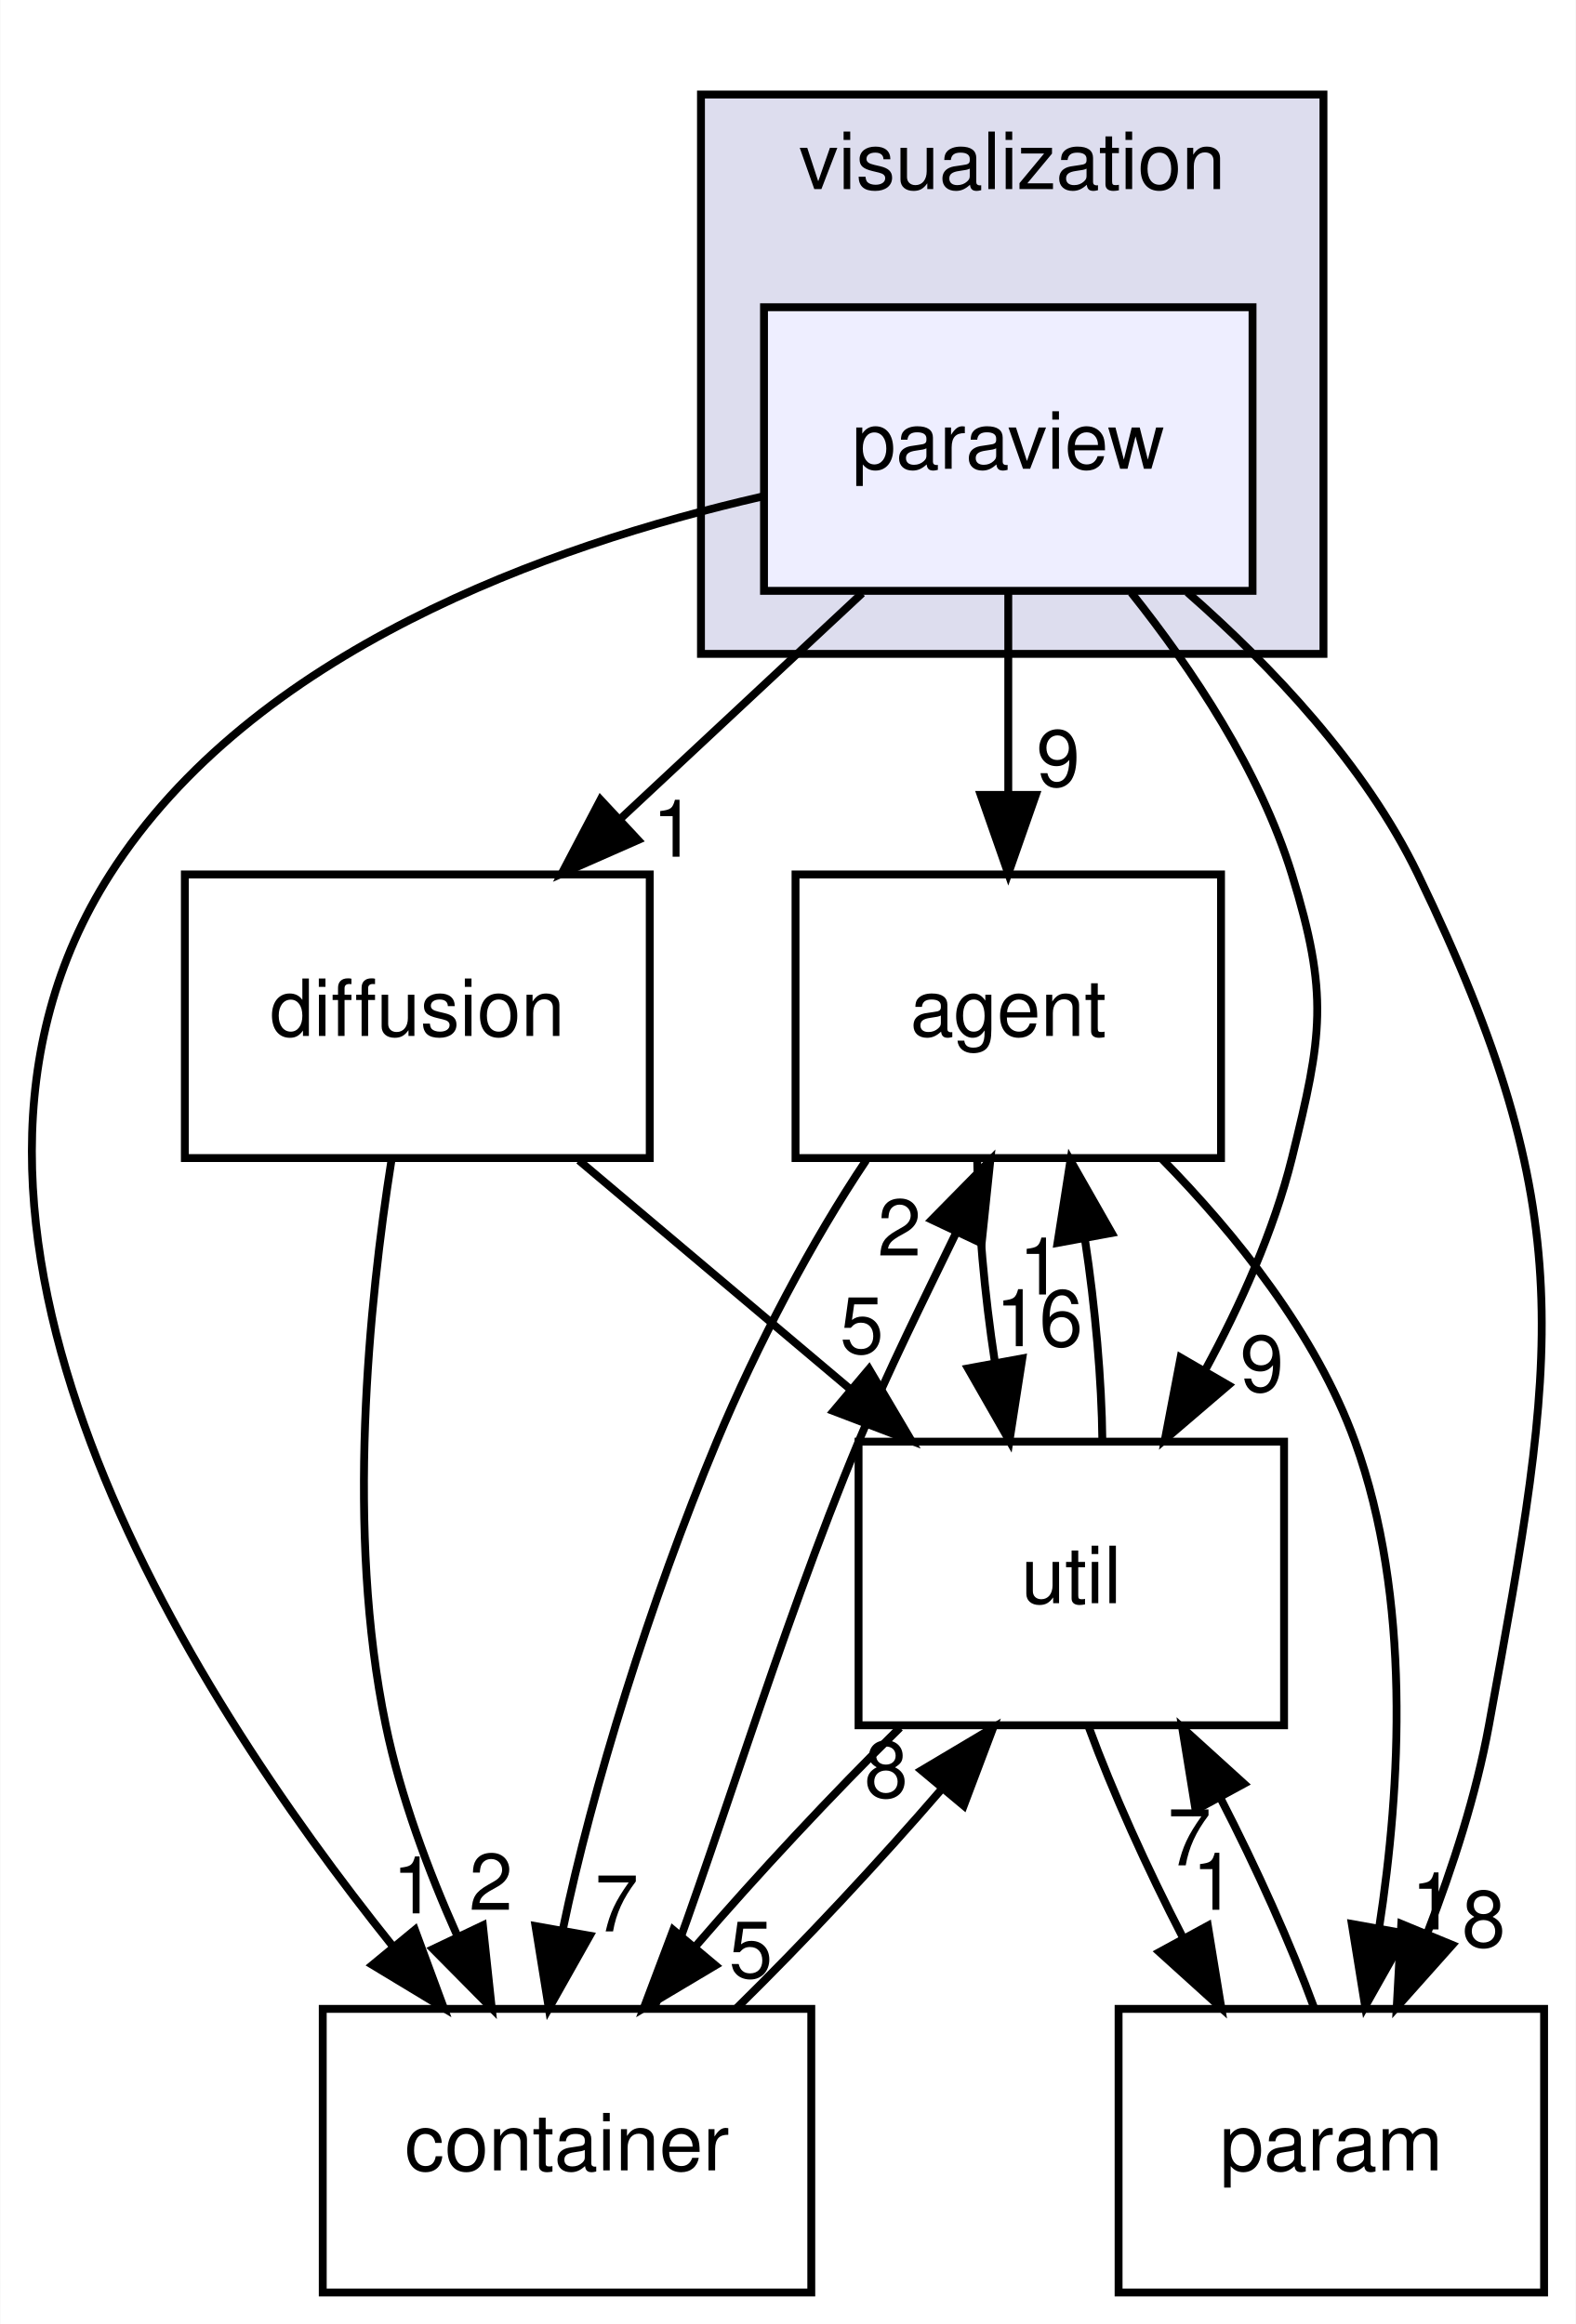
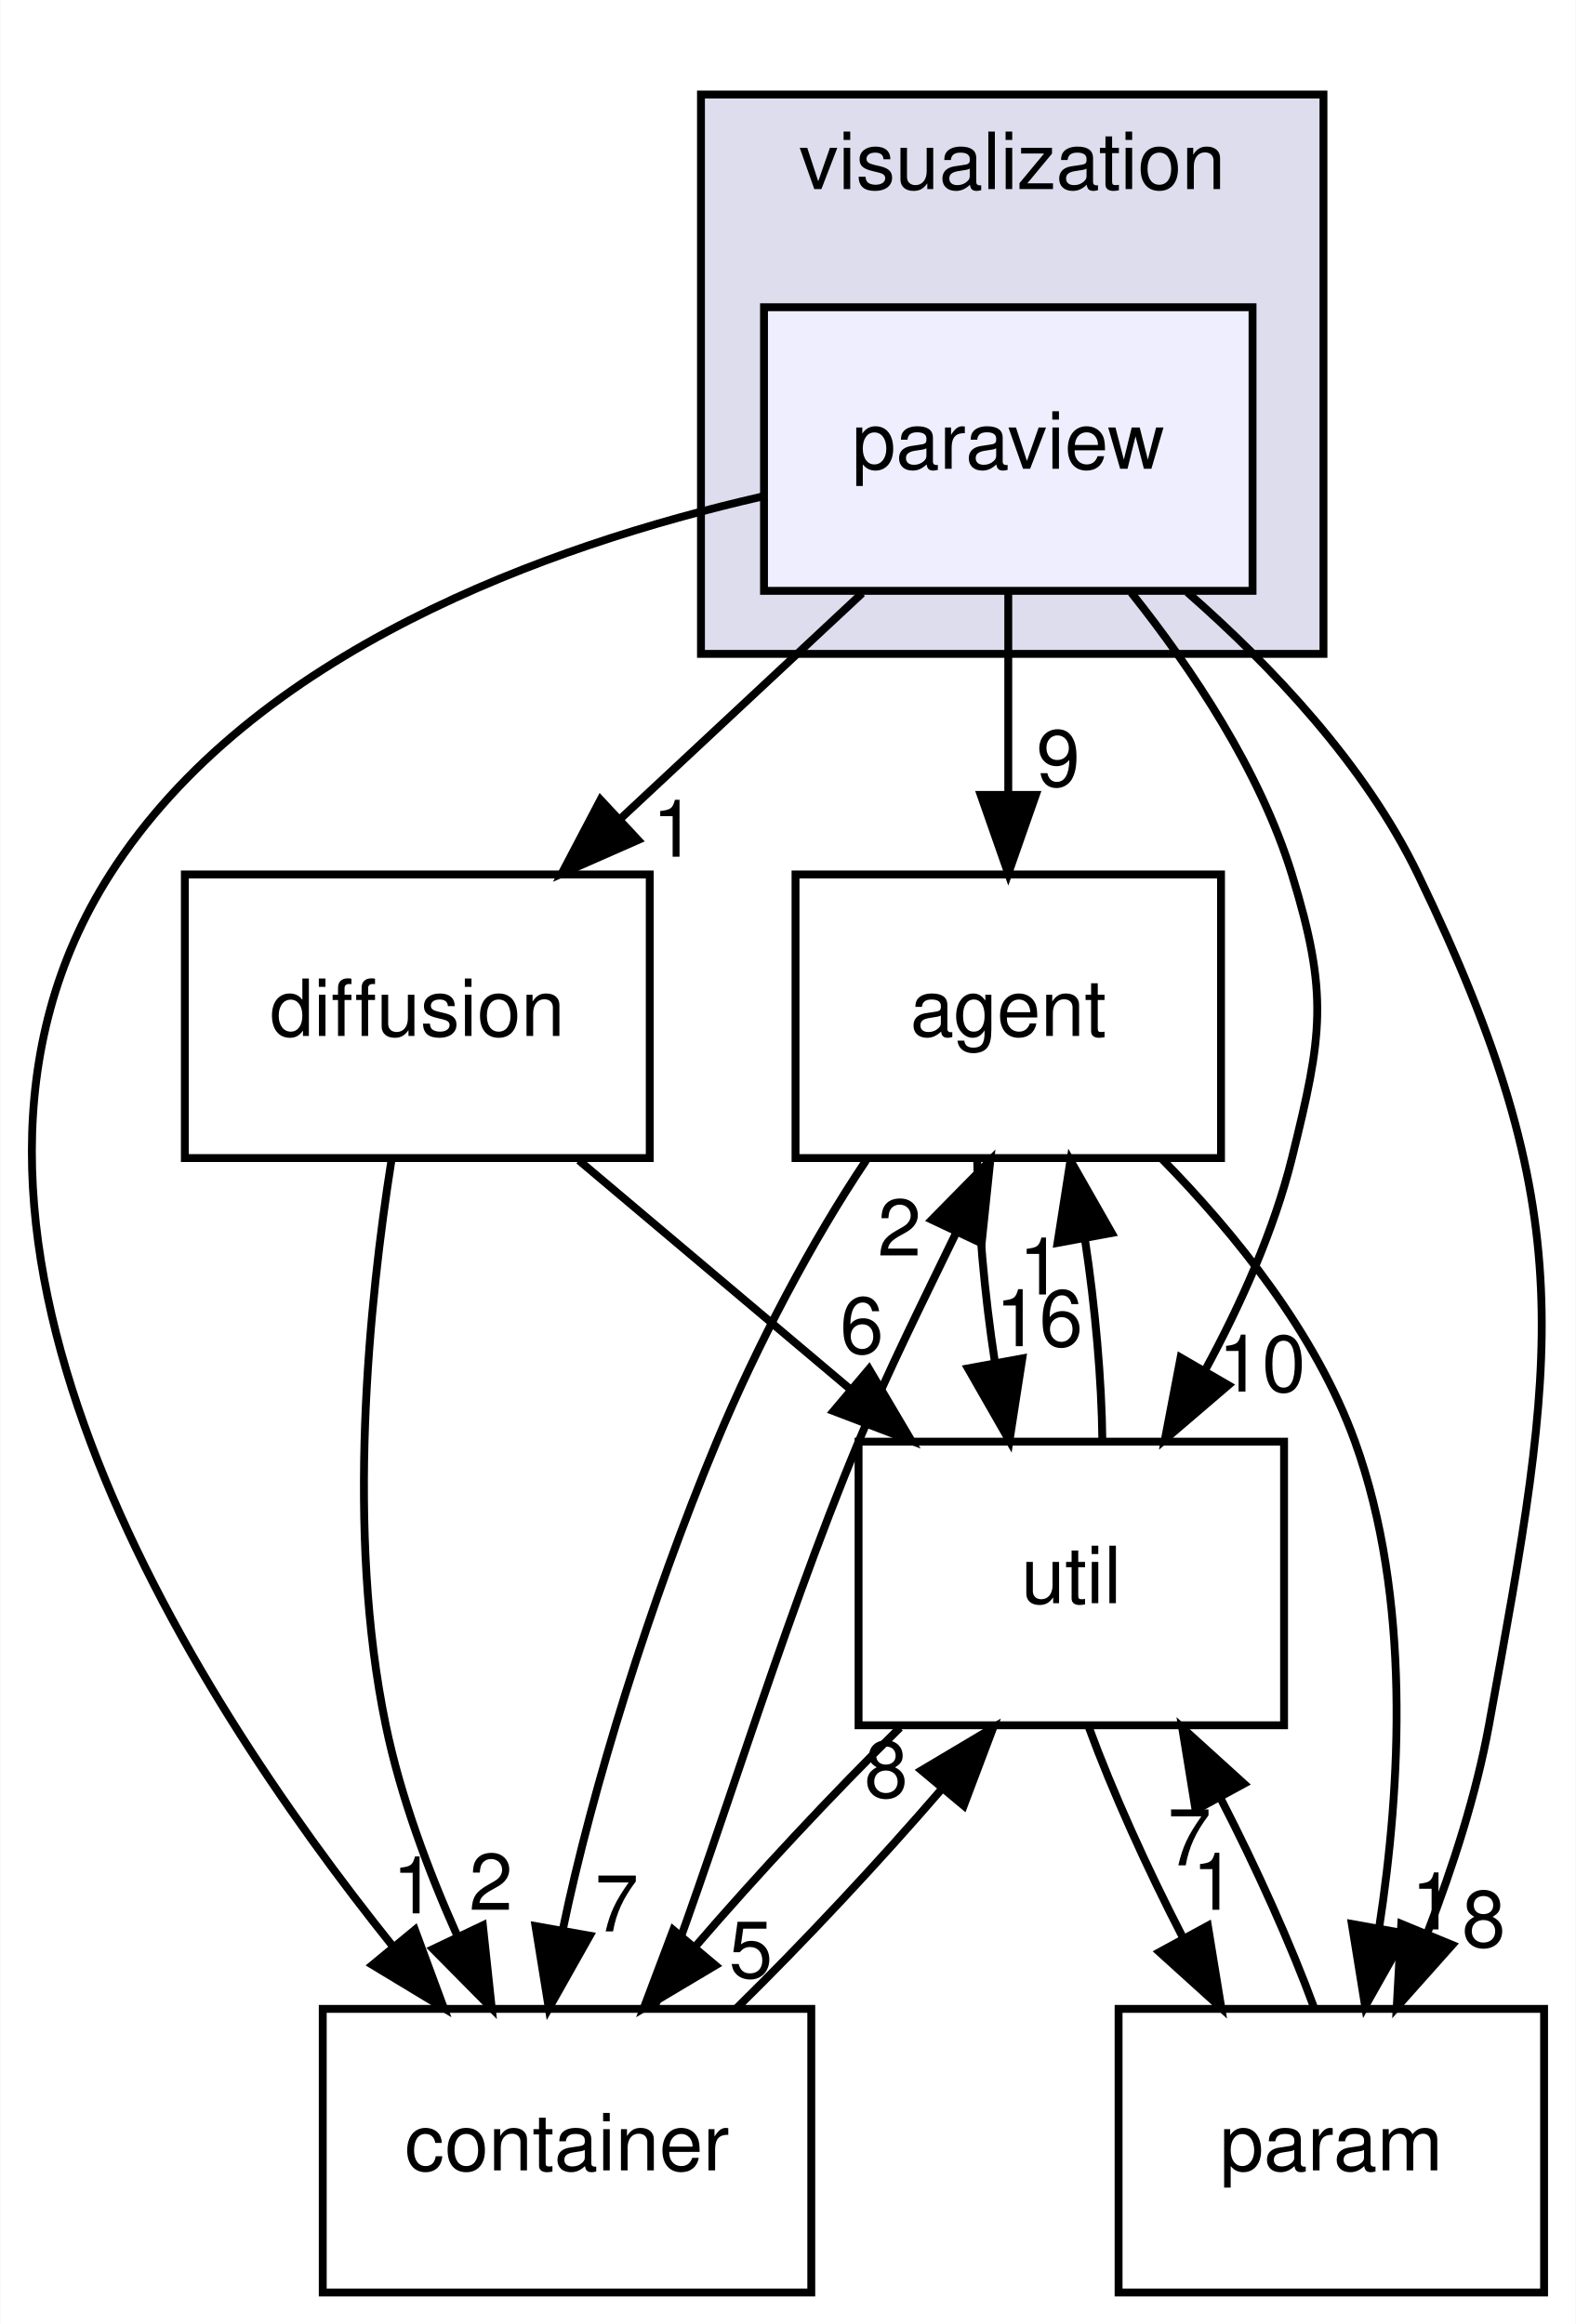
<svg xmlns="http://www.w3.org/2000/svg" xmlns:xlink="http://www.w3.org/1999/xlink" width="200pt" height="295pt" viewBox="0.00 0.00 199.92 295.00">
  <g id="graph0" class="graph" transform="scale(1 1) rotate(0) translate(4 291)">
    <polygon fill="white" stroke="transparent" points="-4,4 -4,-291 195.92,-291 195.92,4 -4,4" />
    <g id="clust1" class="cluster">
      <g id="a_clust1">
        <a xlink:href="dir_495c398245f1b03c2187e57d110c3617.html" target="_top" xlink:title="visualization">
          <polygon fill="#ddddee" stroke="black" points="84.92,-208 84.92,-279 163.92,-279 163.92,-208 84.92,-208" />
          <text text-anchor="middle" x="124.42" y="-267" font-family="Helvetica,sans-Serif" font-size="10.00">visualization</text>
        </a>
      </g>
    </g>
    <g id="node1" class="node">
      <g id="a_node1">
        <a xlink:href="dir_3aa7801462393104955ed6c120541043.html" target="_top" xlink:title="paraview">
          <polygon fill="#eeeeff" stroke="black" points="154.92,-252 92.92,-252 92.92,-216 154.92,-216 154.92,-252" />
          <text text-anchor="middle" x="123.92" y="-231.5" font-family="Helvetica,sans-Serif" font-size="10.00">paraview</text>
        </a>
      </g>
    </g>
    <g id="node2" class="node">
      <g id="a_node2">
        <a xlink:href="dir_38a3a31c3d1487b433ec02088da4dbcb.html" target="_top" xlink:title="agent">
          <polygon fill="none" stroke="black" points="150.92,-180 96.92,-180 96.92,-144 150.92,-144 150.92,-180" />
          <text text-anchor="middle" x="123.92" y="-159.5" font-family="Helvetica,sans-Serif" font-size="10.00">agent</text>
        </a>
      </g>
    </g>
    <g id="edge1" class="edge">
      <path fill="none" stroke="black" d="M123.92,-215.7C123.92,-207.98 123.92,-198.71 123.92,-190.11" />
      <polygon fill="black" stroke="black" points="127.42,-190.1 123.92,-180.1 120.42,-190.1 127.42,-190.1" />
      <g id="a_edge1-headlabel">
        <a xlink:href="dir_000018_000001.html" target="_top" xlink:title="9">
          <text text-anchor="middle" x="130.26" y="-191.2" font-family="Helvetica,sans-Serif" font-size="10.00">9</text>
        </a>
      </g>
    </g>
    <g id="node3" class="node">
      <g id="a_node3">
        <a xlink:href="dir_459a7c9a427a2877b0db19c6b8d6e89d.html" target="_top" xlink:title="util">
          <polygon fill="none" stroke="black" points="158.92,-108 104.92,-108 104.92,-72 158.92,-72 158.92,-108" />
          <text text-anchor="middle" x="131.92" y="-87.5" font-family="Helvetica,sans-Serif" font-size="10.00">util</text>
        </a>
      </g>
    </g>
    <g id="edge2" class="edge">
      <path fill="none" stroke="black" d="M139.53,-215.77C147.29,-206.03 155.86,-193.18 159.92,-180 164.62,-164.71 163.77,-159.53 159.92,-144 157.62,-134.75 153.39,-125.34 148.9,-117.07" />
      <polygon fill="black" stroke="black" points="151.85,-115.17 143.8,-108.28 145.79,-118.68 151.85,-115.17" />
      <g id="a_edge2-headlabel">
-         <a xlink:href="dir_000018_000016.html" target="_top" xlink:title="9">
-           <text text-anchor="middle" x="156.11" y="-114.36" font-family="Helvetica,sans-Serif" font-size="10.00">9</text>
+         <a xlink:href="dir_000018_000016.html" target="_top" xlink:title="10">
+           <text text-anchor="middle" x="156.11" y="-114.36" font-family="Helvetica,sans-Serif" font-size="10.00">10</text>
        </a>
      </g>
    </g>
    <g id="node4" class="node">
      <g id="a_node4">
        <a xlink:href="dir_1b63f22ff36ffa98be356425464e796a.html" target="_top" xlink:title="container">
          <polygon fill="none" stroke="black" points="98.92,-36 36.92,-36 36.92,0 98.92,0 98.92,-36" />
          <text text-anchor="middle" x="67.92" y="-15.5" font-family="Helvetica,sans-Serif" font-size="10.00">container</text>
        </a>
      </g>
    </g>
    <g id="edge3" class="edge">
      <path fill="none" stroke="black" d="M92.65,-227.96C65.58,-221.76 27.99,-208.34 9.92,-180 -18.07,-136.13 19.39,-76.92 45.85,-43.9" />
      <polygon fill="black" stroke="black" points="48.62,-46.04 52.29,-36.1 43.22,-41.58 48.62,-46.04" />
      <g id="a_edge3-headlabel">
        <a xlink:href="dir_000018_000006.html" target="_top" xlink:title="1">
          <text text-anchor="middle" x="48.52" y="-48.12" font-family="Helvetica,sans-Serif" font-size="10.00">1</text>
        </a>
      </g>
    </g>
    <g id="node5" class="node">
      <g id="a_node5">
        <a xlink:href="dir_5ebdcd3357439e88ebe308e37e8e7665.html" target="_top" xlink:title="diffusion">
          <polygon fill="none" stroke="black" points="78.42,-180 19.42,-180 19.42,-144 78.42,-144 78.42,-180" />
          <text text-anchor="middle" x="48.92" y="-159.5" font-family="Helvetica,sans-Serif" font-size="10.00">diffusion</text>
        </a>
      </g>
    </g>
    <g id="edge4" class="edge">
      <path fill="none" stroke="black" d="M105.38,-215.7C96.11,-207.05 84.76,-196.45 74.66,-187.03" />
      <polygon fill="black" stroke="black" points="76.94,-184.37 67.24,-180.1 72.17,-189.49 76.94,-184.37" />
      <g id="a_edge4-headlabel">
        <a xlink:href="dir_000018_000007.html" target="_top" xlink:title="1">
          <text text-anchor="middle" x="81.51" y="-182.25" font-family="Helvetica,sans-Serif" font-size="10.00">1</text>
        </a>
      </g>
    </g>
    <g id="node6" class="node">
      <g id="a_node6">
        <a xlink:href="dir_7155ef3ffc36b95c2fce4bd5b1f8d366.html" target="_top" xlink:title="param">
          <polygon fill="none" stroke="black" points="191.92,-36 137.92,-36 137.92,0 191.92,0 191.92,-36" />
          <text text-anchor="middle" x="164.92" y="-15.5" font-family="Helvetica,sans-Serif" font-size="10.00">param</text>
        </a>
      </g>
    </g>
    <g id="edge5" class="edge">
      <path fill="none" stroke="black" d="M146.65,-215.81C157.34,-206.44 169.19,-193.93 175.92,-180 196.87,-136.63 193.56,-119.38 184.92,-72 183.31,-63.2 180.32,-53.95 177.13,-45.7" />
      <polygon fill="black" stroke="black" points="180.27,-44.12 173.22,-36.21 173.8,-46.79 180.27,-44.12" />
      <g id="a_edge5-headlabel">
        <a xlink:href="dir_000018_000014.html" target="_top" xlink:title="8">
          <text text-anchor="middle" x="184.26" y="-43.87" font-family="Helvetica,sans-Serif" font-size="10.00">8</text>
        </a>
      </g>
    </g>
    <g id="edge6" class="edge">
      <path fill="none" stroke="black" d="M119.98,-143.7C120.07,-135.98 120.9,-126.71 122.22,-118.11" />
      <polygon fill="black" stroke="black" points="125.7,-118.57 124.07,-108.1 118.81,-117.3 125.7,-118.57" />
      <g id="a_edge6-headlabel">
        <a xlink:href="dir_000001_000016.html" target="_top" xlink:title="16">
          <text text-anchor="middle" x="127.84" y="-120.12" font-family="Helvetica,sans-Serif" font-size="10.00">16</text>
        </a>
      </g>
    </g>
    <g id="edge7" class="edge">
      <path fill="none" stroke="black" d="M105.89,-143.72C99.05,-133.54 92.05,-120.29 86.92,-108 78.46,-87.73 71.1,-63.96 67.39,-46.08" />
      <polygon fill="black" stroke="black" points="70.81,-45.29 65.61,-36.06 63.92,-46.51 70.81,-45.29" />
      <g id="a_edge7-headlabel">
        <a xlink:href="dir_000001_000006.html" target="_top" xlink:title="7">
          <text text-anchor="middle" x="74.23" y="-45.83" font-family="Helvetica,sans-Serif" font-size="10.00">7</text>
        </a>
      </g>
    </g>
    <g id="edge8" class="edge">
      <path fill="none" stroke="black" d="M143.39,-143.92C152.74,-134.4 162.96,-121.72 167.92,-108 175.07,-88.19 173.76,-64.25 170.97,-46.19" />
      <polygon fill="black" stroke="black" points="174.41,-45.55 169.21,-36.32 167.52,-46.78 174.41,-45.55" />
      <g id="a_edge8-headlabel">
        <a xlink:href="dir_000001_000014.html" target="_top" xlink:title="1">
          <text text-anchor="middle" x="177.83" y="-46.09" font-family="Helvetica,sans-Serif" font-size="10.00">1</text>
        </a>
      </g>
    </g>
    <g id="edge9" class="edge">
      <path fill="none" stroke="black" d="M135.86,-108.1C135.78,-115.79 134.96,-125.05 133.65,-133.67" />
      <polygon fill="black" stroke="black" points="130.17,-133.23 131.81,-143.7 137.05,-134.49 130.17,-133.23" />
      <g id="a_edge9-headlabel">
        <a xlink:href="dir_000016_000001.html" target="_top" xlink:title="1">
          <text text-anchor="middle" x="128.02" y="-126.68" font-family="Helvetica,sans-Serif" font-size="10.00">1</text>
        </a>
      </g>
    </g>
    <g id="edge10" class="edge">
      <path fill="none" stroke="black" d="M110.18,-71.7C101.64,-63.3 92.09,-53.07 84.16,-43.86" />
      <polygon fill="black" stroke="black" points="86.76,-41.52 77.66,-36.1 81.4,-46.02 86.76,-41.52" />
      <g id="a_edge10-headlabel">
        <a xlink:href="dir_000016_000006.html" target="_top" xlink:title="5">
          <text text-anchor="middle" x="91.25" y="-39.96" font-family="Helvetica,sans-Serif" font-size="10.00">5</text>
        </a>
      </g>
    </g>
    <g id="edge11" class="edge">
      <path fill="none" stroke="black" d="M134.16,-71.7C137.12,-63.64 141.51,-53.89 146.12,-44.98" />
      <polygon fill="black" stroke="black" points="149.25,-46.56 150.96,-36.1 143.1,-43.21 149.25,-46.56" />
      <g id="a_edge11-headlabel">
        <a xlink:href="dir_000016_000014.html" target="_top" xlink:title="1">
          <text text-anchor="middle" x="150.02" y="-48.58" font-family="Helvetica,sans-Serif" font-size="10.00">1</text>
        </a>
      </g>
    </g>
    <g id="edge12" class="edge">
      <path fill="none" stroke="black" d="M78.97,-36.06C86.18,-54.22 94.75,-83.63 104.92,-108 108.61,-116.84 113.26,-126.17 117.29,-134.49" />
      <polygon fill="black" stroke="black" points="114.21,-136.17 121.64,-143.72 120.54,-133.18 114.21,-136.17" />
      <g id="a_edge12-headlabel">
        <a xlink:href="dir_000006_000001.html" target="_top" xlink:title="2">
          <text text-anchor="middle" x="110.11" y="-131.63" font-family="Helvetica,sans-Serif" font-size="10.00">2</text>
        </a>
      </g>
    </g>
    <g id="edge13" class="edge">
      <path fill="none" stroke="black" d="M89.45,-36.1C97.97,-44.47 107.53,-54.69 115.49,-63.92" />
      <polygon fill="black" stroke="black" points="112.9,-66.28 122.01,-71.7 118.27,-61.79 112.9,-66.28" />
      <g id="a_edge13-headlabel">
        <a xlink:href="dir_000006_000016.html" target="_top" xlink:title="8">
          <text text-anchor="middle" x="108.42" y="-62.85" font-family="Helvetica,sans-Serif" font-size="10.00">8</text>
        </a>
      </g>
    </g>
    <g id="edge14" class="edge">
      <path fill="none" stroke="black" d="M69.43,-143.7C79.79,-134.97 92.5,-124.24 103.76,-114.75" />
      <polygon fill="black" stroke="black" points="106.25,-117.23 111.64,-108.1 101.74,-111.88 106.25,-117.23" />
      <g id="a_edge14-headlabel">
-         <a xlink:href="dir_000007_000016.html" target="_top" xlink:title="5">
-           <text text-anchor="middle" x="105.33" y="-119.21" font-family="Helvetica,sans-Serif" font-size="10.00">5</text>
+         <a xlink:href="dir_000007_000016.html" target="_top" xlink:title="6">
+           <text text-anchor="middle" x="105.33" y="-119.21" font-family="Helvetica,sans-Serif" font-size="10.00">6</text>
        </a>
      </g>
    </g>
    <g id="edge15" class="edge">
      <path fill="none" stroke="black" d="M45.64,-143.74C42.78,-125.66 39.82,-96.53 44.92,-72 46.79,-62.96 50.29,-53.58 54,-45.26" />
      <polygon fill="black" stroke="black" points="57.24,-46.61 58.37,-36.07 50.92,-43.6 57.24,-46.61" />
      <g id="a_edge15-headlabel">
        <a xlink:href="dir_000007_000006.html" target="_top" xlink:title="2">
          <text text-anchor="middle" x="58.26" y="-48.57" font-family="Helvetica,sans-Serif" font-size="10.00">2</text>
        </a>
      </g>
    </g>
    <g id="edge16" class="edge">
      <path fill="none" stroke="black" d="M162.75,-36.1C159.81,-44.13 155.43,-53.87 150.83,-62.8" />
      <polygon fill="black" stroke="black" points="147.69,-61.24 145.99,-71.7 153.84,-64.58 147.69,-61.24" />
      <g id="a_edge16-headlabel">
        <a xlink:href="dir_000014_000016.html" target="_top" xlink:title="7">
          <text text-anchor="middle" x="146.91" y="-54.22" font-family="Helvetica,sans-Serif" font-size="10.00">7</text>
        </a>
      </g>
    </g>
  </g>
</svg>
